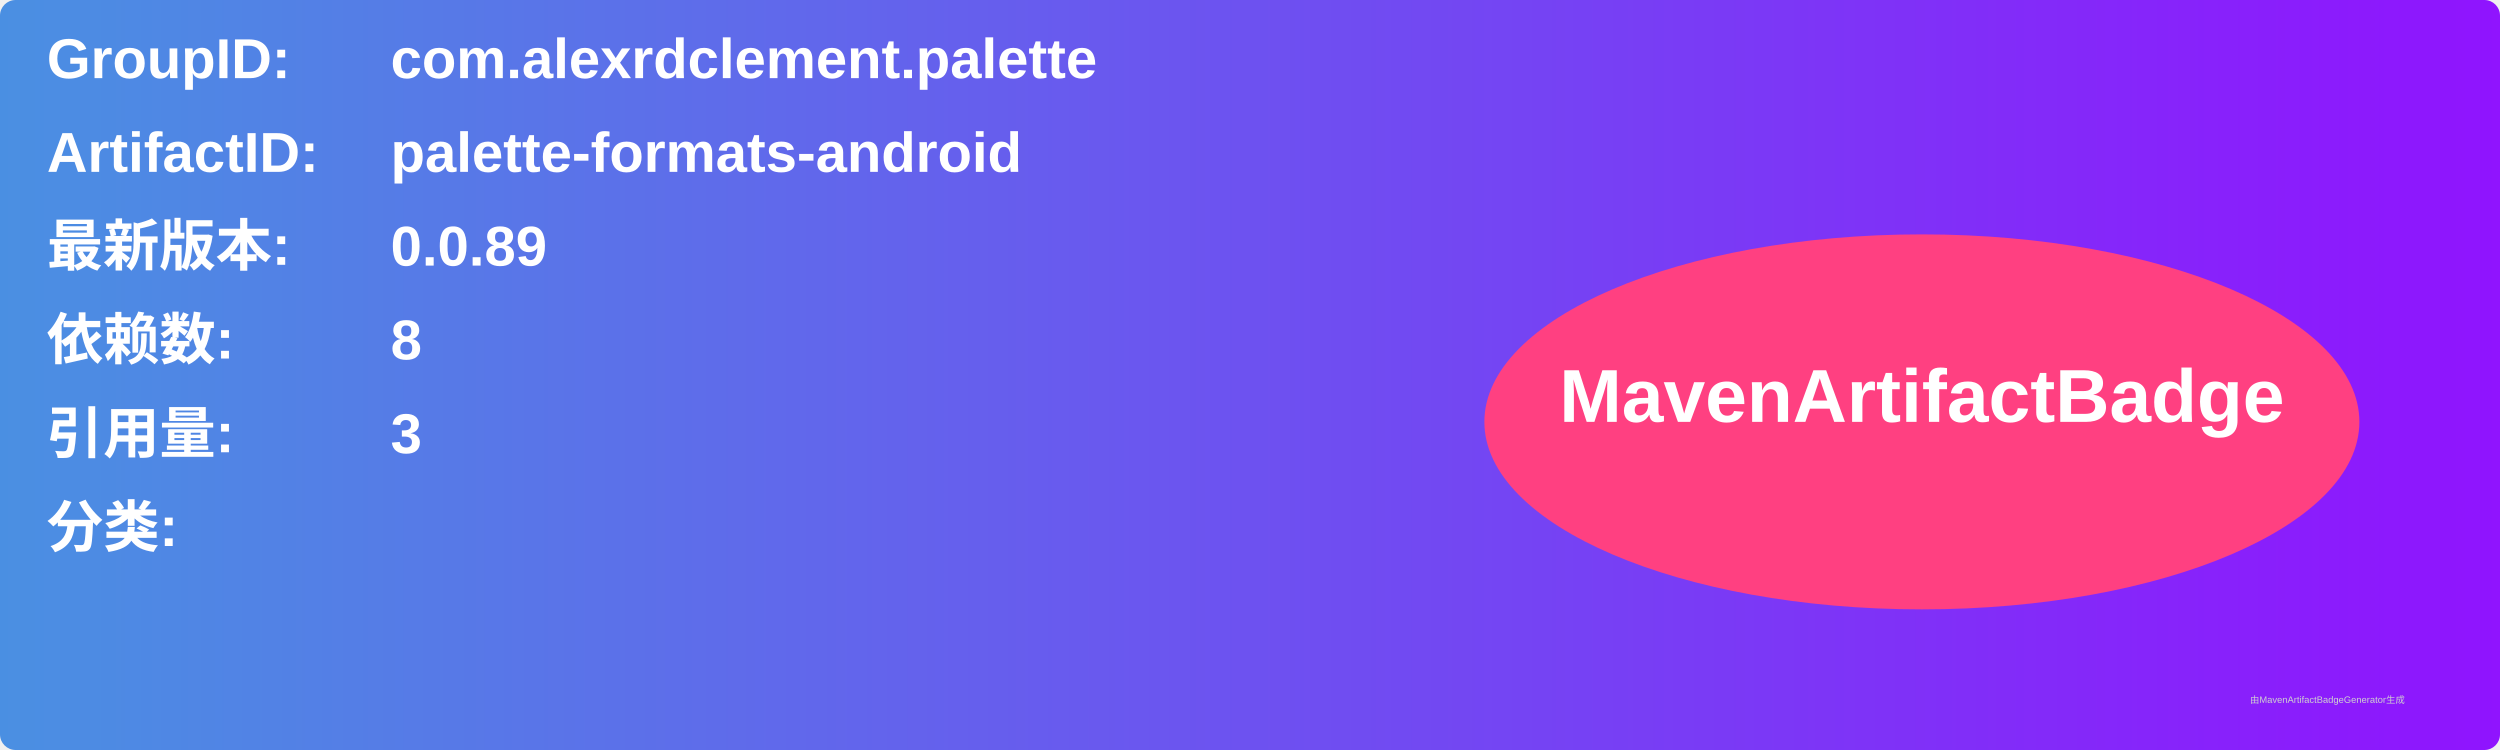
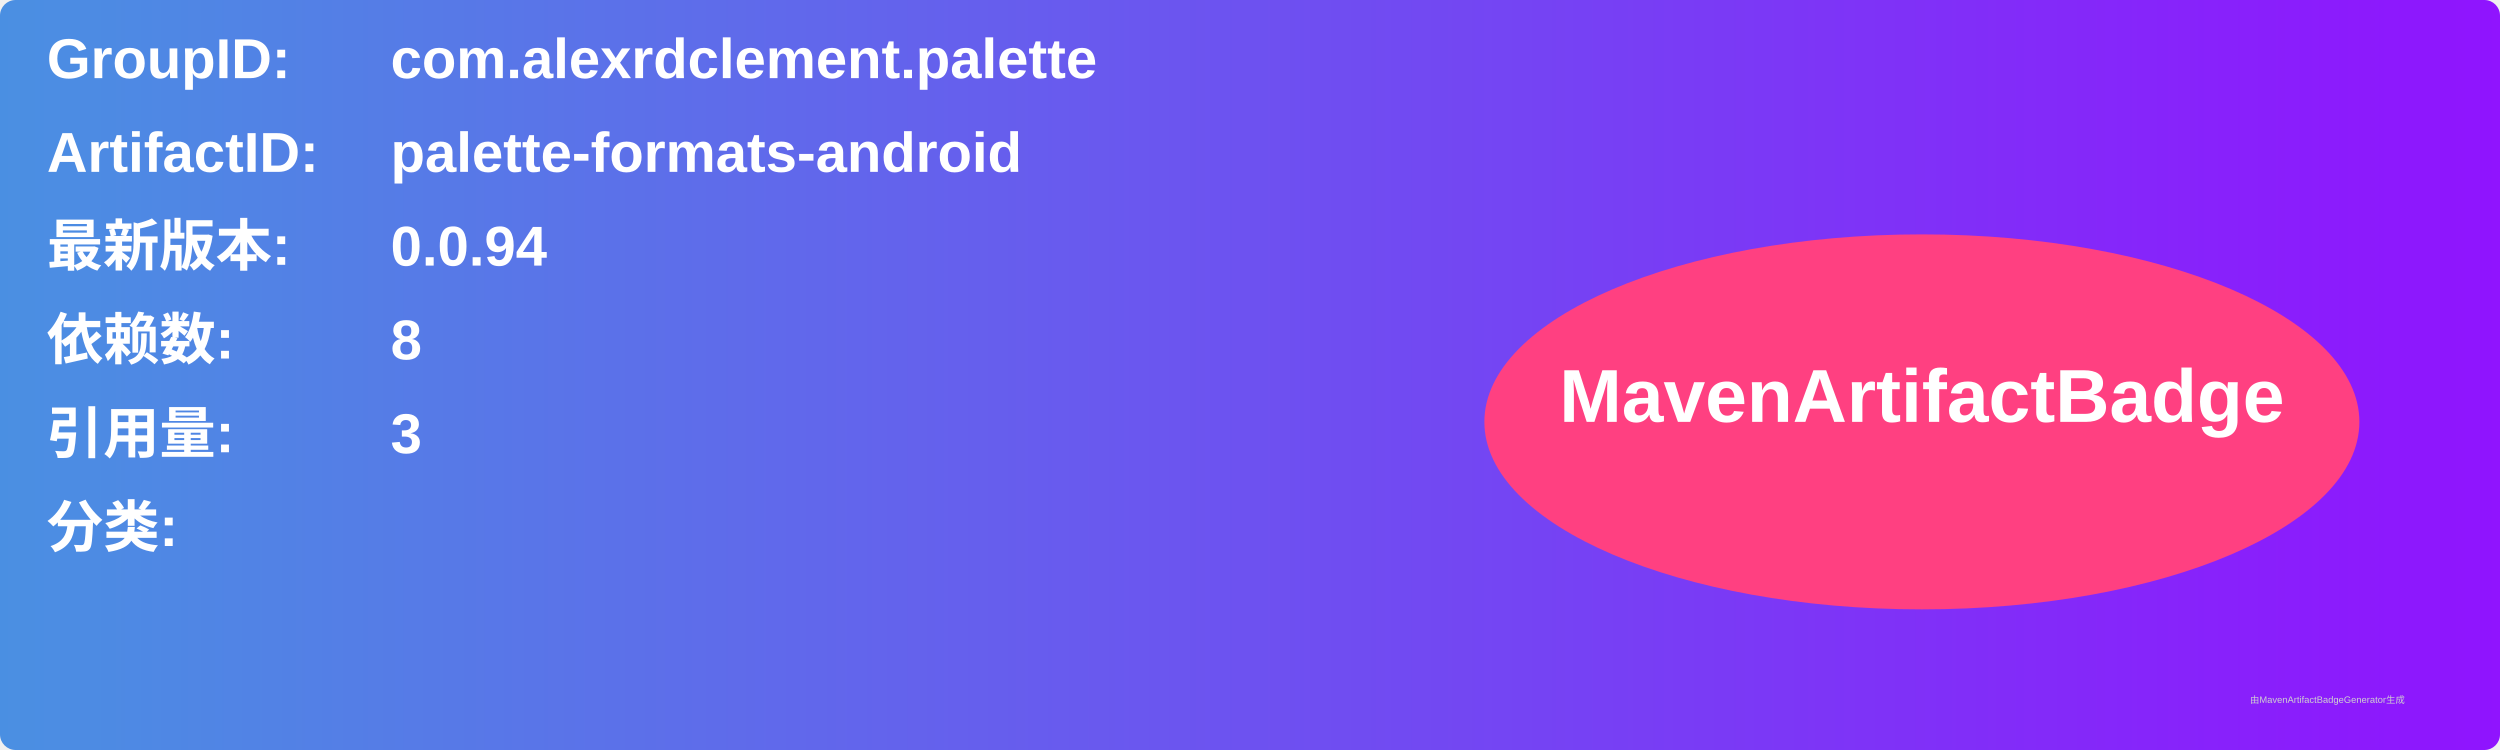
<svg xmlns="http://www.w3.org/2000/svg" width="800" height="240" viewBox="0 0 800 240">
  <linearGradient id="grad" x1="0%" y1="0%" x2="100%" y2="0%">
    <stop offset="0%" stop-color="#4a90e2" />
    <stop offset="100%" stop-color="#9013fe" />
  </linearGradient>
  <rect width="100%" height="100%" rx="5" ry="5" fill="url(#grad)" />
  <g transform="translate(15, 15)">
    <text x="0" y="10" font-family="Arial" font-size="18" fill="white" font-weight="bold" width="260">GroupID:</text>
    <text x="110" y="10" font-family="Arial" font-size="18" fill="white" font-weight="bold" width="460">com.alexrdclement.palette</text>
    <text x="0" y="40" font-family="Arial" font-size="18" fill="white" font-weight="bold" width="260">ArtifactID:</text>
    <text x="110" y="40" font-family="Arial" font-size="18" fill="white" font-weight="bold" width="460">palette-formats-android</text>
    <text x="0" y="70" font-family="Arial" font-size="18" fill="white" font-weight="bold">最新版本:</text>
    <text x="110" y="70" font-family="Arial" font-size="18" fill="white" font-weight="bold">
-       <tspan font-weight="bold">0.0.89</tspan>
+       <tspan font-weight="bold">0.0.94</tspan>
    </text>
    <text x="0" y="100" font-family="Arial" font-size="18" fill="white" font-weight="bold">依赖数: </text>
    <text x="110" y="100" font-family="Arial" font-size="18" fill="white">
      <tspan font-weight="bold">8</tspan>
    </text>
    <text x="0" y="130" font-family="Arial" font-size="18" fill="white" font-weight="bold">引用量: </text>
    <text x="110" y="130" font-family="Arial" font-size="18" fill="white">
      <tspan font-weight="bold">3</tspan>
    </text>
    <text x="0" y="160" font-family="Arial" font-size="18" fill="white" font-weight="bold">分类:</text>
    <text x="10" y="190" font-family="Arial" font-size="10" fill="white">
      <tspan font-weight="bold" />
    </text>
    <ellipse cx="600" cy="120" rx="140" ry="60" fill="#ff4081" />
    <text x="600" y="120" text-anchor="middle" font-family="Arial" font-size="24" fill="white" font-weight="bold">MavenArtifactBadge</text>
  </g>
  <text x="720" y="225" font-family="Arial" font-size="3" fill="#d0d0d0">由MavenArtifactBadgeGenerator生成</text>
</svg>
